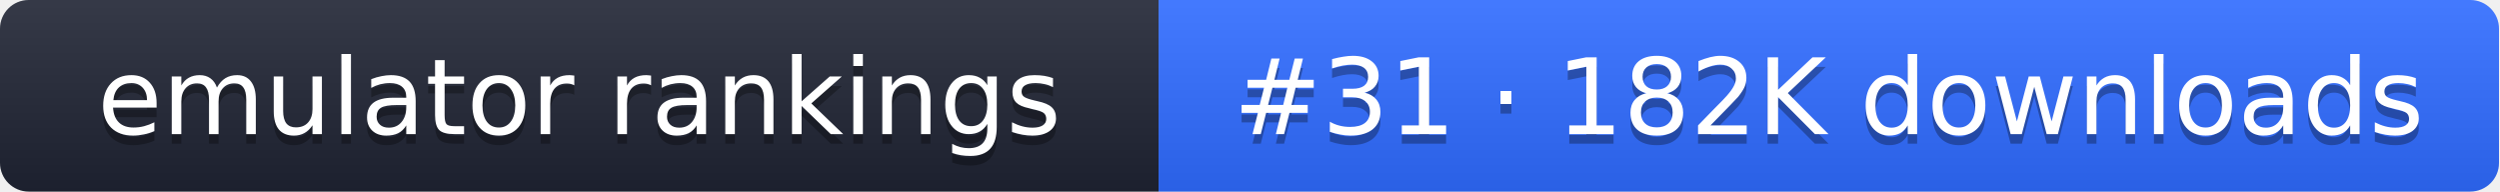
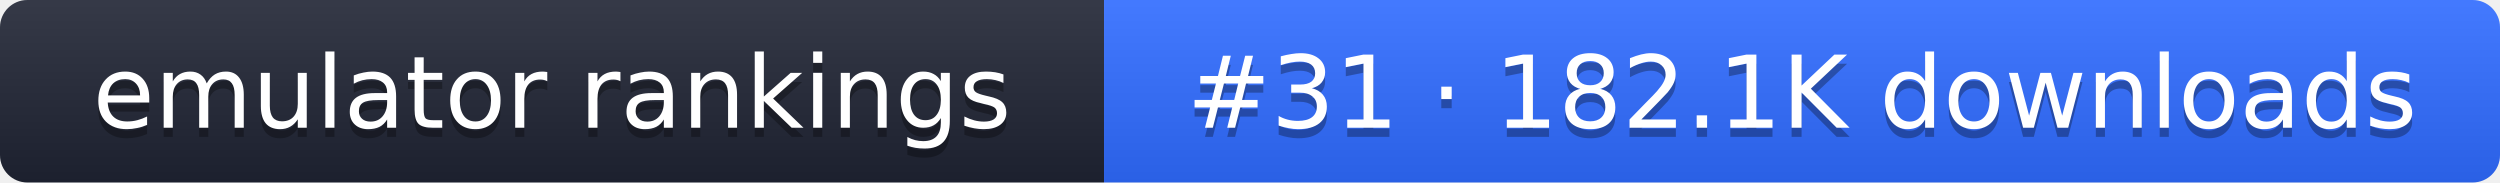
- <svg xmlns="http://www.w3.org/2000/svg" width="261" height="20" role="img" aria-label="emulator rankings: #31 · 182K downloads">
+ <svg xmlns="http://www.w3.org/2000/svg" width="274" height="20" role="img" aria-label="emulator rankings: #31 · 182.1K downloads">
  <linearGradient id="g" x2="0" y2="100%">
    <stop offset="0" stop-color="#fff" stop-opacity=".1" />
    <stop offset="1" stop-opacity=".1" />
  </linearGradient>
  <clipPath id="r">
-     <rect width="261" height="20" rx="3" fill="#fff" />
+     <rect width="274" height="20" rx="3" fill="#fff" />
  </clipPath>
  <g clip-path="url(#r)">
    <rect width="121" height="20" fill="#1f2433" />
-     <rect x="121" width="140" height="20" fill="#2f6bff" />
-     <rect width="261" height="20" fill="url(#g)" />
+     <rect x="121" width="153" height="20" fill="#2f6bff" />
+     <rect width="274" height="20" fill="url(#g)" />
  </g>
  <g fill="#fff" text-anchor="middle" font-family="Verdana,DejaVu Sans,sans-serif" font-size="11">
    <text x="60.5" y="15" fill="#010101" fill-opacity=".3">emulator rankings</text>
    <text x="60.5" y="14">emulator rankings</text>
-     <text x="191" y="15" fill="#010101" fill-opacity=".3">#31 · 182K downloads</text>
-     <text x="191" y="14">#31 · 182K downloads</text>
+     <text x="197.5" y="15" fill="#010101" fill-opacity=".3">#31 · 182.1K downloads</text>
+     <text x="197.5" y="14">#31 · 182.1K downloads</text>
  </g>
</svg>
